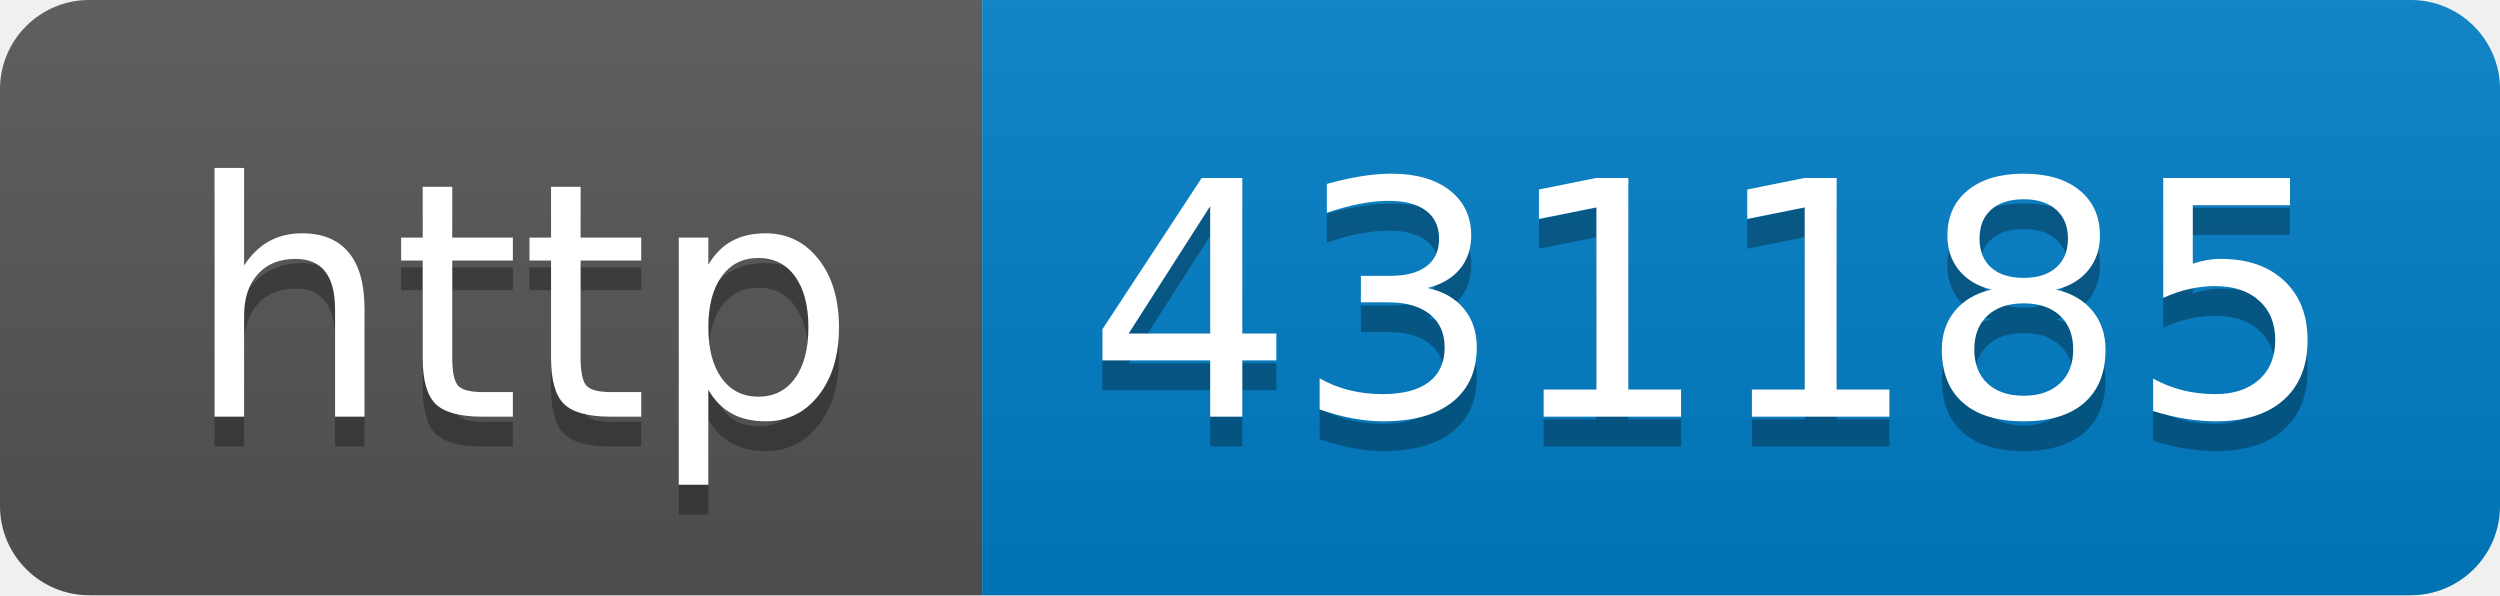
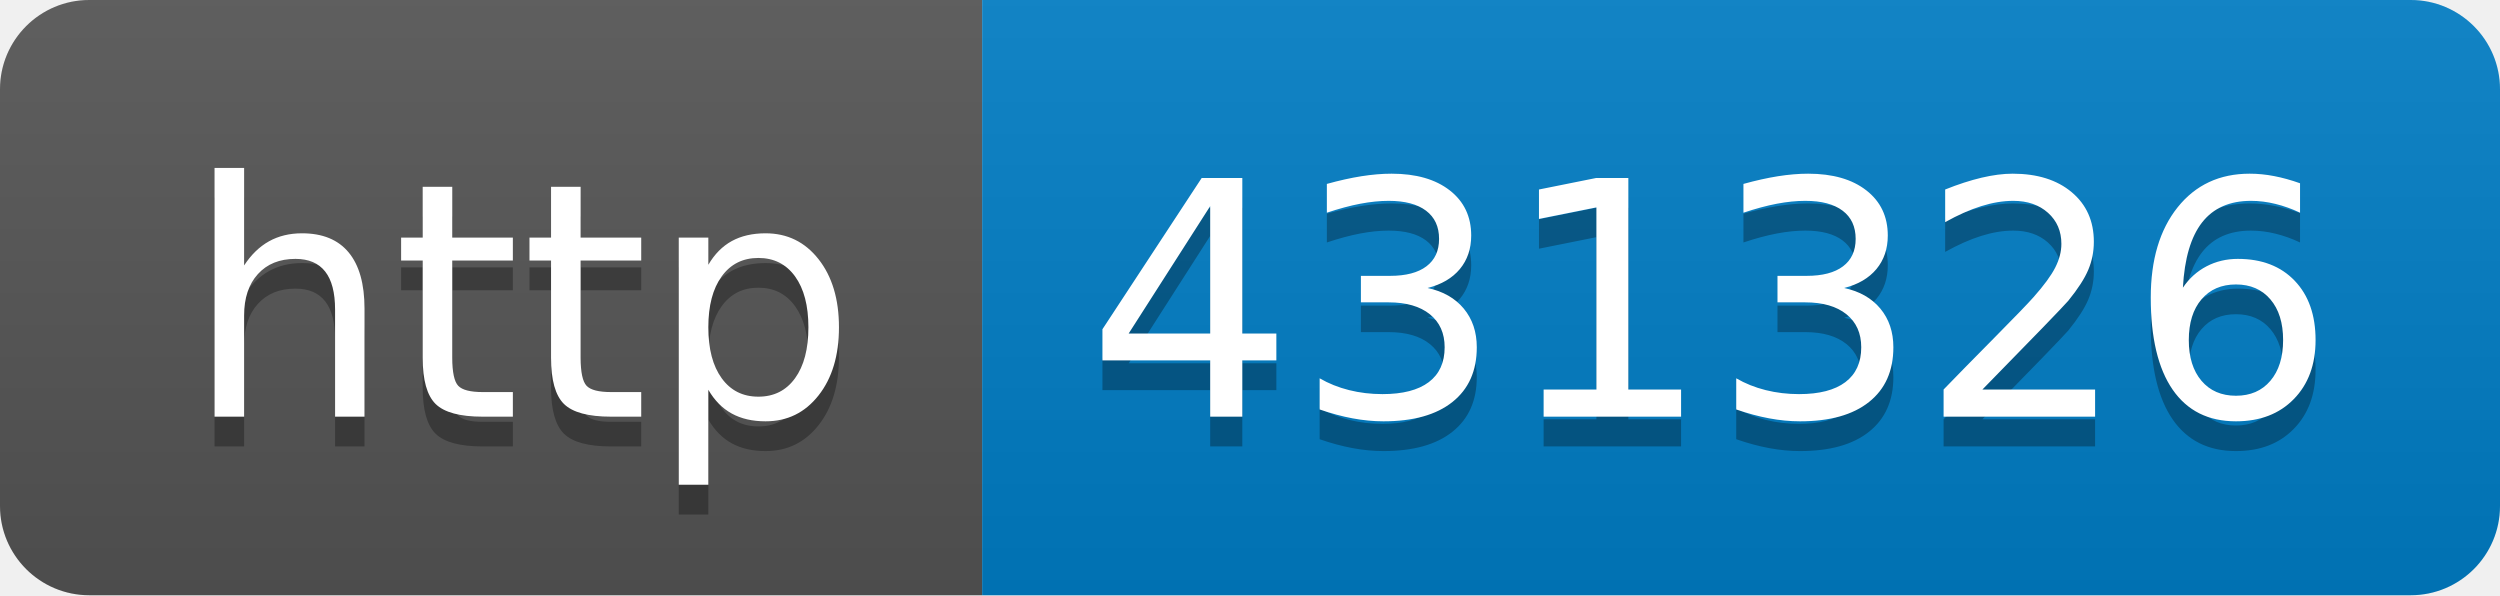
- <svg xmlns="http://www.w3.org/2000/svg" width="84" height="20" role="img" aria-label="http: 431185">
+ <svg xmlns="http://www.w3.org/2000/svg" width="84" height="20" role="img" aria-label="http: 431326">
  <linearGradient id="s" x2="0" y2="100%">
    <stop offset="0" stop-color="#bbb" stop-opacity=".1" />
    <stop offset="1" stop-opacity=".1" />
  </linearGradient>
  <clipPath id="r">
    <rect width="84" height="20" rx="3" fill="#fff" />
  </clipPath>
  <g clip-path="url(#r)">
    <rect width="33" height="20" fill="#555" />
    <rect x="33" width="51" height="20" fill="#007ec6" />
    <rect width="84" height="20" fill="url(#s)" />
  </g>
  <g fill="#fff" text-anchor="middle" font-family="Verdana,Geneva,DejaVu Sans,sans-serif" text-rendering="geometricPrecision" font-size="110">
    <text aria-hidden="true" x="175" y="150" fill="#010101" fill-opacity=".3" transform="scale(.1)" textLength="230">http</text>
    <text x="175" y="140" transform="scale(.1)" fill="#fff" textLength="230">http</text>
-     <text aria-hidden="true" x="575" y="150" fill="#010101" fill-opacity=".3" transform="scale(.1)" textLength="410">431185</text>
-     <text x="575" y="140" transform="scale(.1)" fill="#fff" textLength="410">431185</text>
+     <text aria-hidden="true" x="575" y="150" fill="#010101" fill-opacity=".3" transform="scale(.1)" textLength="410">431326</text>
+     <text x="575" y="140" transform="scale(.1)" fill="#fff" textLength="410">431326</text>
  </g>
</svg>
